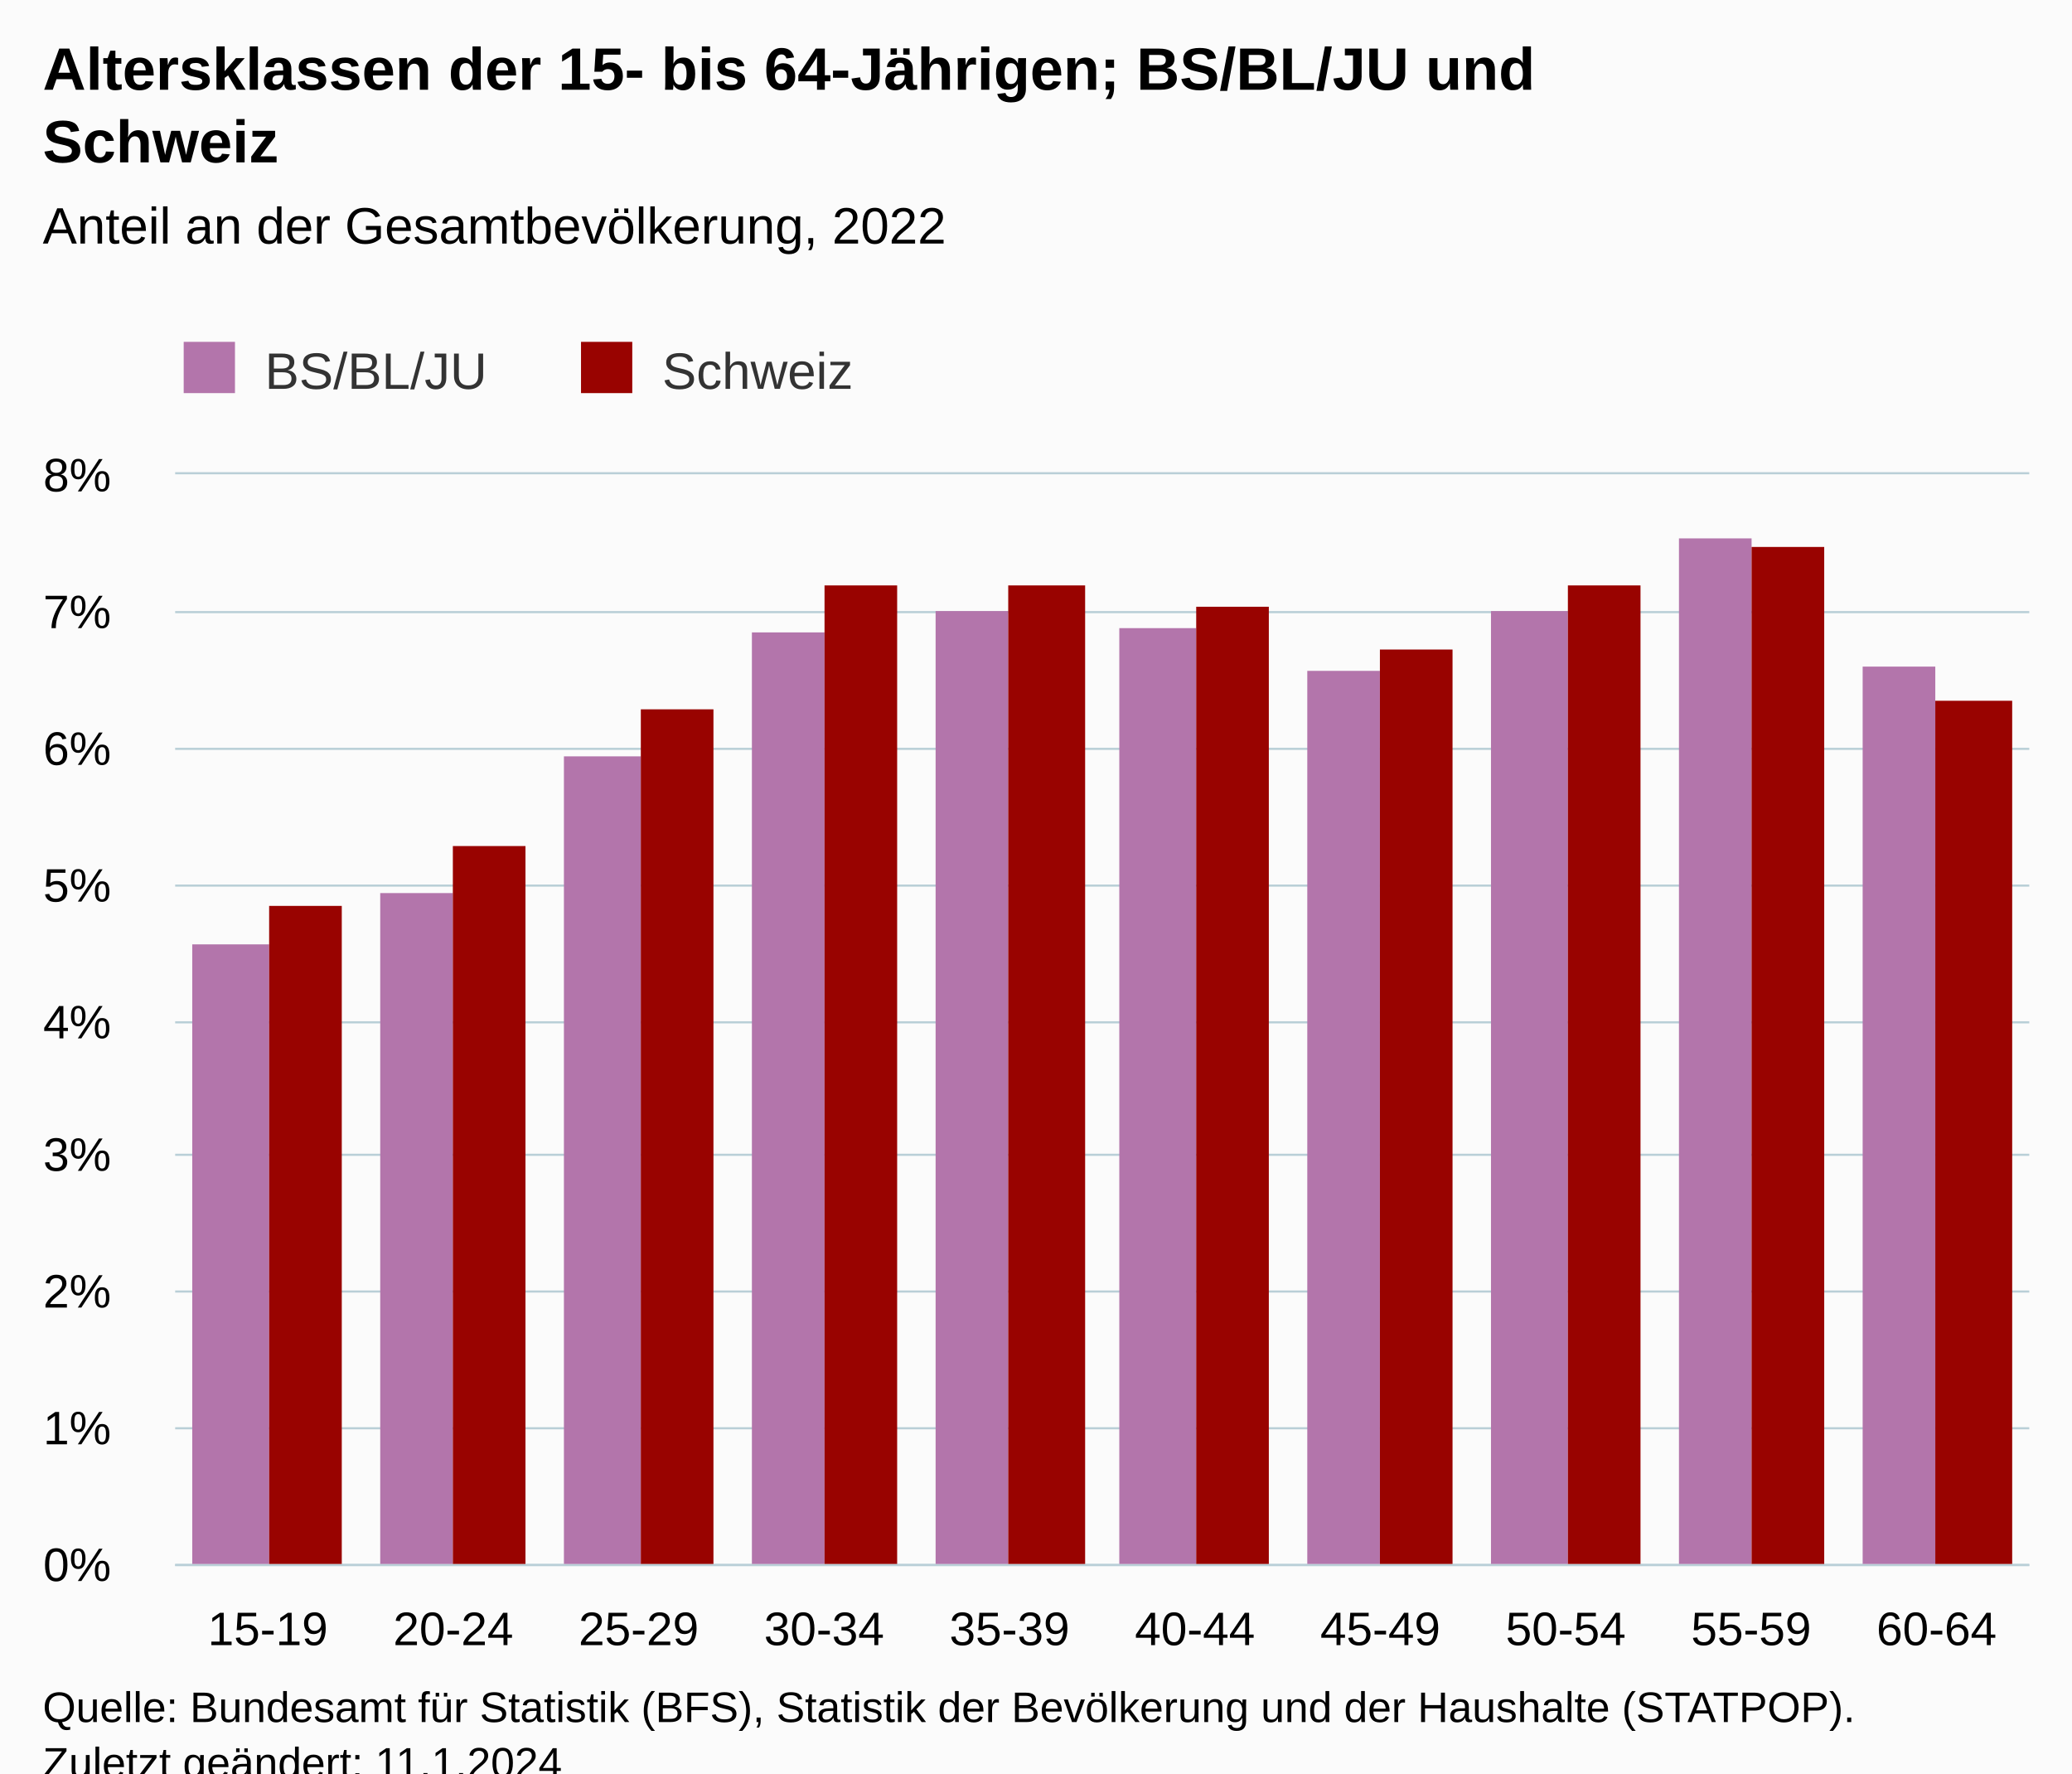
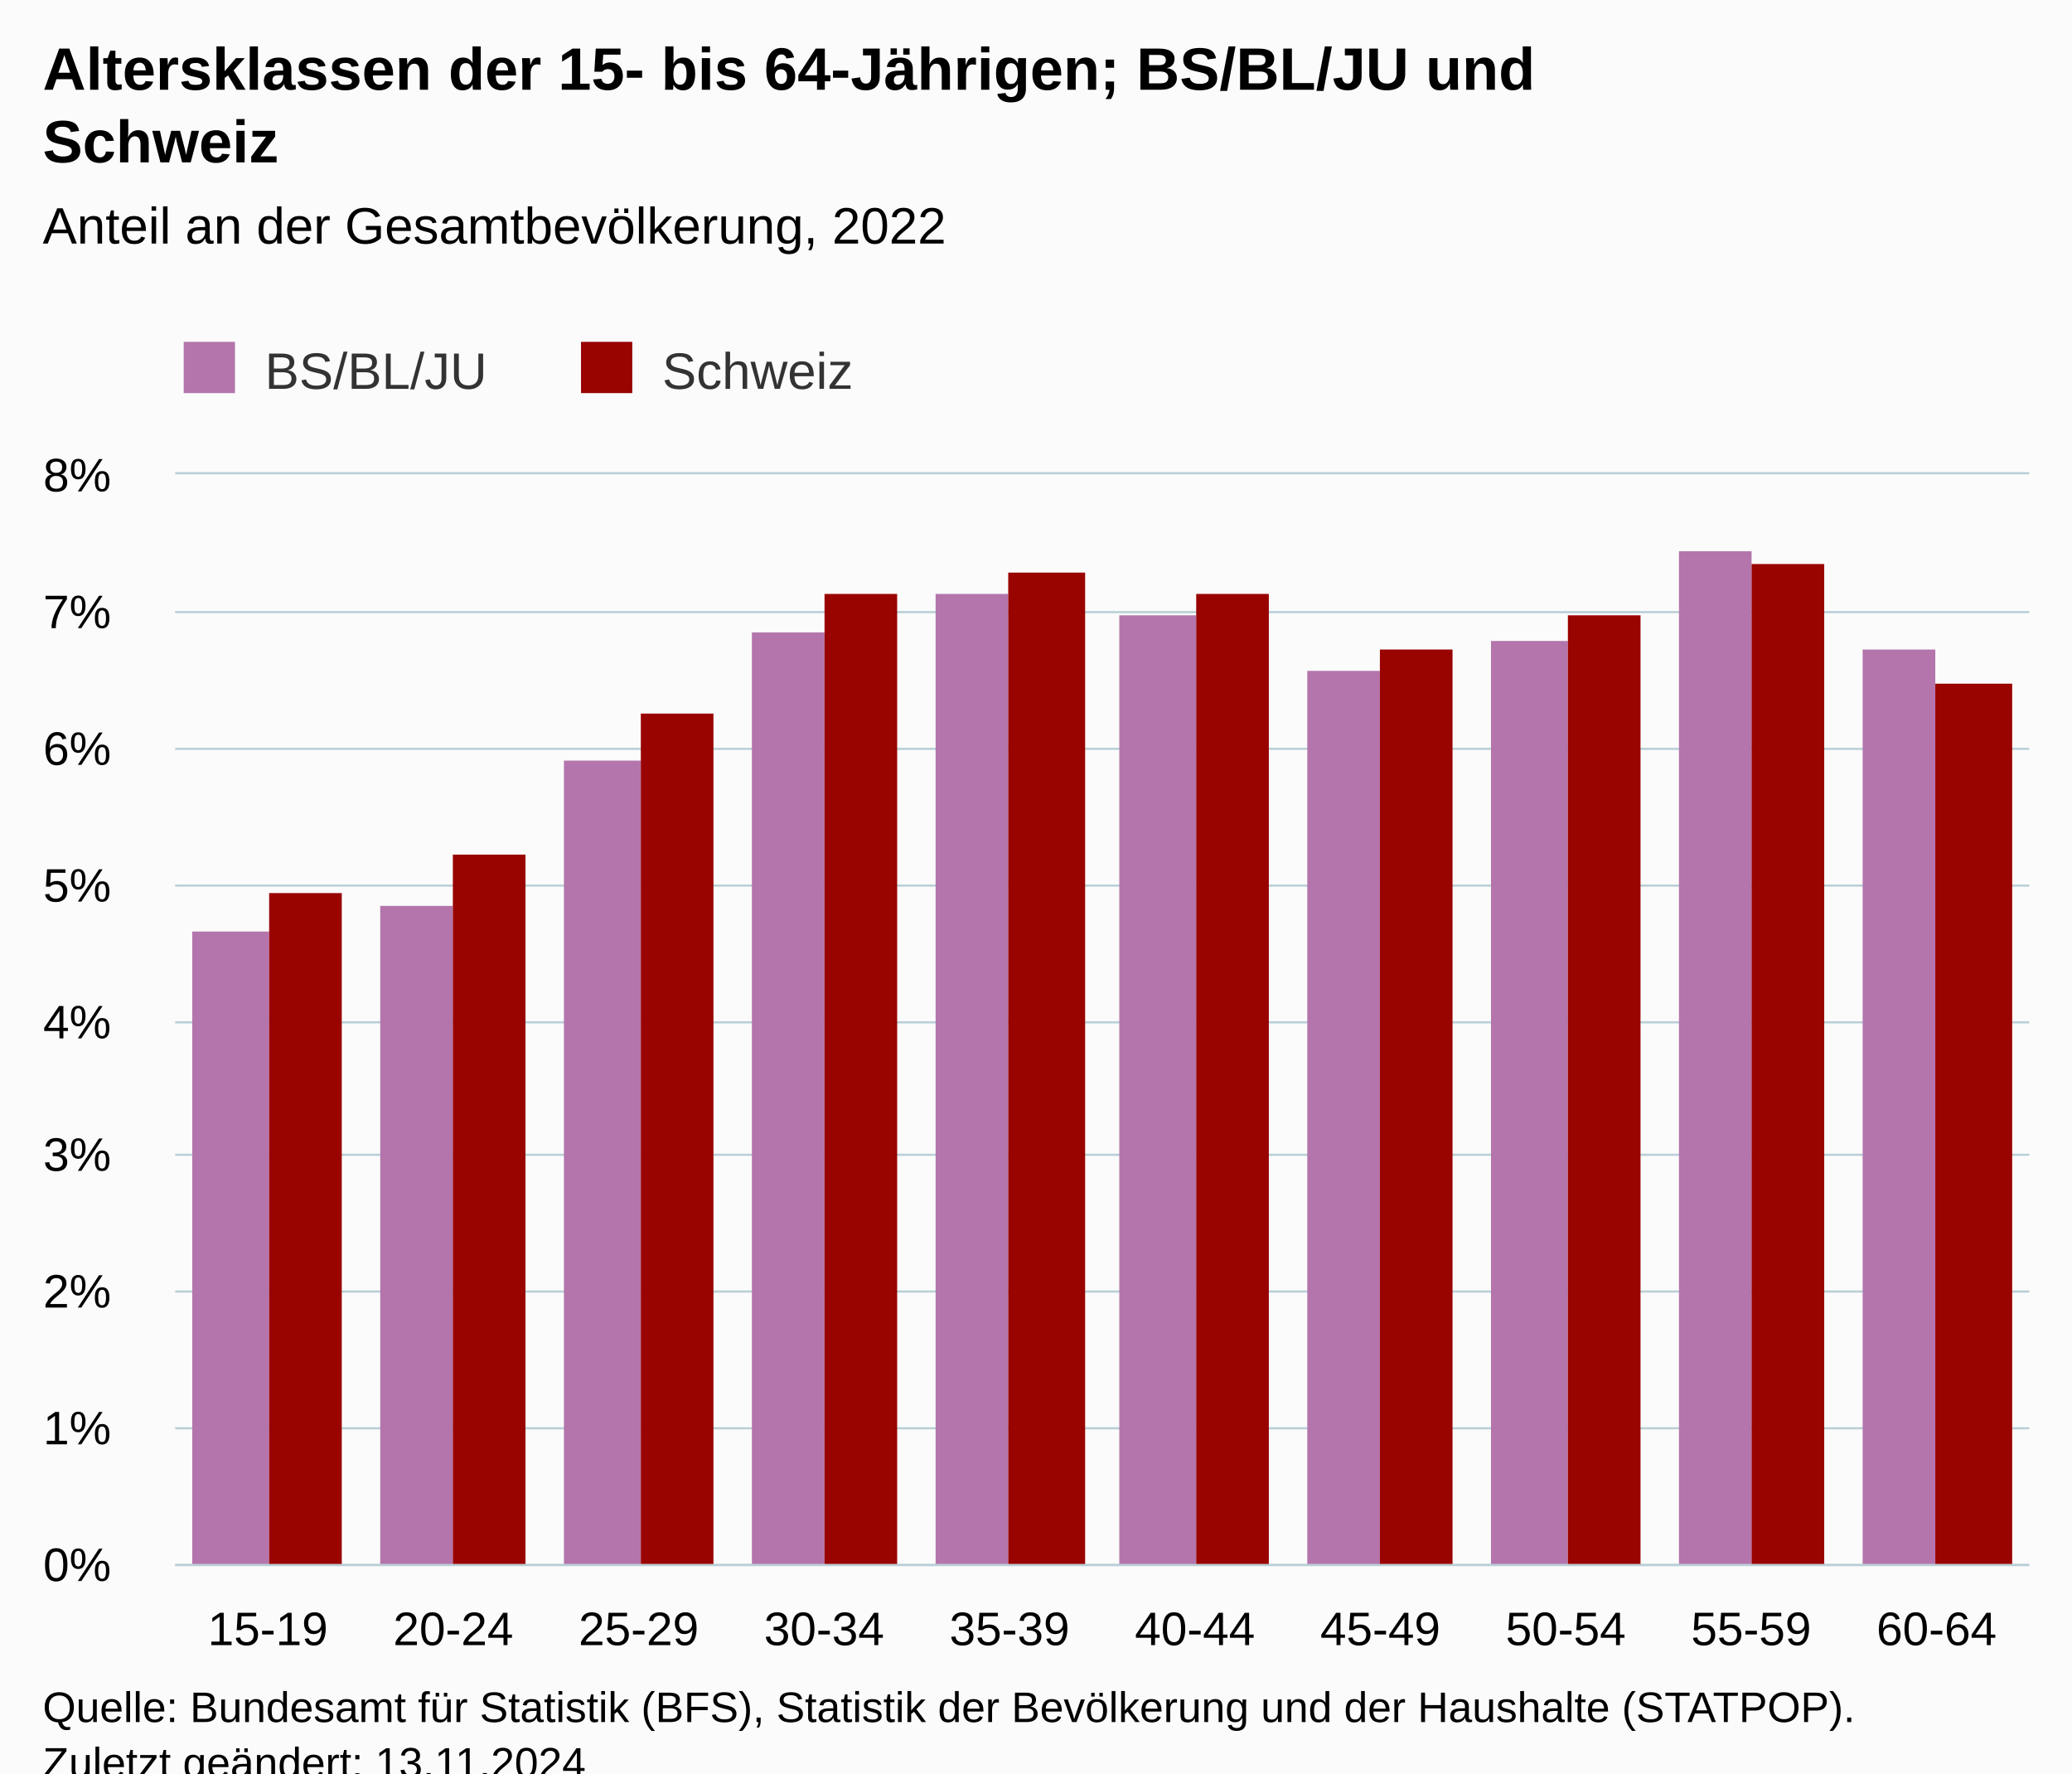
<svg xmlns="http://www.w3.org/2000/svg" version="1.1" class="highcharts-root" style="font-family:Arial;font-size:12px;" viewBox="0 0 485 415">
  <defs>
-     <clipPath id="highcharts-n8yiulp-27-">
+     <clipPath id="highcharts-h5r23jz-27-">
      <rect x="0" y="0" width="434" height="255" fill="none" />
    </clipPath>
-     <clipPath id="highcharts-n8yiulp-38-">
+     <clipPath id="highcharts-h5r23jz-38-">
      <rect x="0" y="0" width="434" height="255" fill="none" />
    </clipPath>
-     <clipPath id="highcharts-n8yiulp-49-">
+     <clipPath id="highcharts-h5r23jz-49-">
      <rect x="41" y="111" width="434" height="255" fill="none" />
    </clipPath>
  </defs>
  <rect fill="#fbfbfb" class="highcharts-background" x="0" y="0" width="485" height="428" rx="0" ry="0" />
  <rect fill="none" class="highcharts-plot-background" x="41" y="111" width="434" height="255" />
  <g class="highcharts-pane-group" data-z-index="0" />
  <g class="highcharts-grid highcharts-xaxis-grid" data-z-index="1">
    <path fill="none" data-z-index="1" class="highcharts-grid-line" d="M 83.5 111 L 83.5 366" opacity="1" />
    <path fill="none" data-z-index="1" class="highcharts-grid-line" d="M 127.5 111 L 127.5 366" opacity="1" />
    <path fill="none" data-z-index="1" class="highcharts-grid-line" d="M 170.5 111 L 170.5 366" opacity="1" />
    <path fill="none" data-z-index="1" class="highcharts-grid-line" d="M 214.5 111 L 214.5 366" opacity="1" />
    <path fill="none" data-z-index="1" class="highcharts-grid-line" d="M 257.5 111 L 257.5 366" opacity="1" />
    <path fill="none" data-z-index="1" class="highcharts-grid-line" d="M 300.5 111 L 300.5 366" opacity="1" />
    <path fill="none" data-z-index="1" class="highcharts-grid-line" d="M 344.5 111 L 344.5 366" opacity="1" />
    <path fill="none" data-z-index="1" class="highcharts-grid-line" d="M 387.5 111 L 387.5 366" opacity="1" />
    <path fill="none" data-z-index="1" class="highcharts-grid-line" d="M 431.5 111 L 431.5 366" opacity="1" />
    <path fill="none" data-z-index="1" class="highcharts-grid-line" d="M 474.5 111 L 474.5 366" opacity="1" />
    <path fill="none" data-z-index="1" class="highcharts-grid-line" d="M 40.5 111 L 40.5 366" opacity="1" />
  </g>
  <g class="highcharts-grid highcharts-yaxis-grid" data-z-index="1">
    <path fill="none" stroke="#B9CFD7" stroke-width="0.5" data-z-index="1" class="highcharts-grid-line" d="M 41 366.25 L 475 366.25" opacity="1" />
    <path fill="none" stroke="#B9CFD7" stroke-width="0.5" data-z-index="1" class="highcharts-grid-line" d="M 41 334.25 L 475 334.25" opacity="1" />
    <path fill="none" stroke="#B9CFD7" stroke-width="0.5" data-z-index="1" class="highcharts-grid-line" d="M 41 302.25 L 475 302.25" opacity="1" />
    <path fill="none" stroke="#B9CFD7" stroke-width="0.5" data-z-index="1" class="highcharts-grid-line" d="M 41 270.25 L 475 270.25" opacity="1" />
    <path fill="none" stroke="#B9CFD7" stroke-width="0.5" data-z-index="1" class="highcharts-grid-line" d="M 41 239.25 L 475 239.25" opacity="1" />
    <path fill="none" stroke="#B9CFD7" stroke-width="0.5" data-z-index="1" class="highcharts-grid-line" d="M 41 207.25 L 475 207.25" opacity="1" />
    <path fill="none" stroke="#B9CFD7" stroke-width="0.5" data-z-index="1" class="highcharts-grid-line" d="M 41 175.25 L 475 175.25" opacity="1" />
    <path fill="none" stroke="#B9CFD7" stroke-width="0.5" data-z-index="1" class="highcharts-grid-line" d="M 41 143.25 L 475 143.25" opacity="1" />
    <path fill="none" stroke="#B9CFD7" stroke-width="0.5" data-z-index="1" class="highcharts-grid-line" d="M 41 110.75 L 475 110.75" opacity="1" />
  </g>
  <rect fill="none" class="highcharts-plot-border" data-z-index="1" x="41" y="111" width="434" height="255" />
  <g class="highcharts-axis highcharts-xaxis" data-z-index="2">
    <path fill="none" class="highcharts-axis-line" stroke="#B9CFD7" stroke-width="0.5" data-z-index="7" d="M 41 366.25 L 475 366.25" />
  </g>
  <g class="highcharts-axis highcharts-yaxis" data-z-index="2">
    <path fill="none" class="highcharts-axis-line" data-z-index="7" d="M 41 111 L 41 366" />
  </g>
  <g class="highcharts-series-group" data-z-index="3">
-     <g class="highcharts-series highcharts-series-0 highcharts-column-series" data-z-index="0.1" opacity="1" transform="translate(41,111) scale(1 1)" clip-path="url(#highcharts-n8yiulp-38-)">
-       <rect x="4" y="110" width="18" height="146" fill="#B375AB" opacity="1" class="highcharts-point" />
-       <rect x="48" y="98" width="17" height="158" fill="#B375AB" opacity="1" class="highcharts-point" />
-       <rect x="91" y="66" width="18" height="190" fill="#B375AB" opacity="1" class="highcharts-point" />
+     <g class="highcharts-series highcharts-series-0 highcharts-column-series" data-z-index="0.1" opacity="1" transform="translate(41,111) scale(1 1)" clip-path="url(#highcharts-h5r23jz-38-)">
+       <rect x="4" y="107" width="18" height="149" fill="#B375AB" opacity="1" class="highcharts-point" />
+       <rect x="48" y="101" width="17" height="155" fill="#B375AB" opacity="1" class="highcharts-point" />
+       <rect x="91" y="67" width="18" height="189" fill="#B375AB" opacity="1" class="highcharts-point" />
      <rect x="135" y="37" width="17" height="219" fill="#B375AB" opacity="1" class="highcharts-point" />
-       <rect x="178" y="32" width="17" height="224" fill="#B375AB" opacity="1" class="highcharts-point" />
-       <rect x="221" y="36" width="18" height="220" fill="#B375AB" opacity="1" class="highcharts-point" />
+       <rect x="178" y="28" width="17" height="228" fill="#B375AB" opacity="1" class="highcharts-point" />
+       <rect x="221" y="33" width="18" height="223" fill="#B375AB" opacity="1" class="highcharts-point" />
      <rect x="265" y="46" width="17" height="210" fill="#B375AB" opacity="1" class="highcharts-point" />
-       <rect x="308" y="32" width="18" height="224" fill="#B375AB" opacity="1" class="highcharts-point" />
-       <rect x="352" y="15" width="17" height="241" fill="#B375AB" opacity="1" class="highcharts-point" />
-       <rect x="395" y="45" width="17" height="211" fill="#B375AB" opacity="1" class="highcharts-point" />
+       <rect x="308" y="39" width="18" height="217" fill="#B375AB" opacity="1" class="highcharts-point" />
+       <rect x="352" y="18" width="17" height="238" fill="#B375AB" opacity="1" class="highcharts-point" />
+       <rect x="395" y="41" width="17" height="215" fill="#B375AB" opacity="1" class="highcharts-point" />
    </g>
    <g class="highcharts-markers highcharts-series-0 highcharts-column-series" data-z-index="0.1" opacity="1" transform="translate(41,111) scale(1 1)" clip-path="none" />
-     <g class="highcharts-series highcharts-series-1 highcharts-column-series" data-z-index="0.1" opacity="1" transform="translate(41,111) scale(1 1)" clip-path="url(#highcharts-n8yiulp-38-)">
-       <rect x="22" y="101" width="17" height="155" fill="#990300" opacity="1" class="highcharts-point" />
-       <rect x="65" y="87" width="17" height="169" fill="#990300" opacity="1" class="highcharts-point" />
-       <rect x="109" y="55" width="17" height="201" fill="#990300" opacity="1" class="highcharts-point" />
-       <rect x="152" y="26" width="17" height="230" fill="#990300" opacity="1" class="highcharts-point" />
-       <rect x="195" y="26" width="18" height="230" fill="#990300" opacity="1" class="highcharts-point" />
-       <rect x="239" y="31" width="17" height="225" fill="#990300" opacity="1" class="highcharts-point" />
+     <g class="highcharts-series highcharts-series-1 highcharts-column-series" data-z-index="0.1" opacity="1" transform="translate(41,111) scale(1 1)" clip-path="url(#highcharts-h5r23jz-38-)">
+       <rect x="22" y="98" width="17" height="158" fill="#990300" opacity="1" class="highcharts-point" />
+       <rect x="65" y="89" width="17" height="167" fill="#990300" opacity="1" class="highcharts-point" />
+       <rect x="109" y="56" width="17" height="200" fill="#990300" opacity="1" class="highcharts-point" />
+       <rect x="152" y="28" width="17" height="228" fill="#990300" opacity="1" class="highcharts-point" />
+       <rect x="195" y="23" width="18" height="233" fill="#990300" opacity="1" class="highcharts-point" />
+       <rect x="239" y="28" width="17" height="228" fill="#990300" opacity="1" class="highcharts-point" />
      <rect x="282" y="41" width="17" height="215" fill="#990300" opacity="1" class="highcharts-point" />
-       <rect x="326" y="26" width="17" height="230" fill="#990300" opacity="1" class="highcharts-point" />
-       <rect x="369" y="17" width="17" height="239" fill="#990300" opacity="1" class="highcharts-point" />
-       <rect x="412" y="53" width="18" height="203" fill="#990300" opacity="1" class="highcharts-point" />
+       <rect x="326" y="33" width="17" height="223" fill="#990300" opacity="1" class="highcharts-point" />
+       <rect x="369" y="21" width="17" height="235" fill="#990300" opacity="1" class="highcharts-point" />
+       <rect x="412" y="49" width="18" height="207" fill="#990300" opacity="1" class="highcharts-point" />
    </g>
    <g class="highcharts-markers highcharts-series-1 highcharts-column-series" data-z-index="0.1" opacity="1" transform="translate(41,111) scale(1 1)" clip-path="none" />
  </g>
  <text x="10" text-anchor="start" class="highcharts-title" data-z-index="4" style="color:#000000;font-size:14px;font-weight:bold;fill:#000000;" y="21">
    <tspan>Altersklassen der 15- bis 64-Jährigen; BS/BL/JU und</tspan>
    <tspan dy="17" x="10">Schweiz</tspan>
  </text>
  <text x="10" text-anchor="start" class="highcharts-subtitle" data-z-index="4" style="color:#000000;font-size:12px;font-weight:normal;fill:#000000;" y="57">
    <tspan>Anteil an der Gesamtbevölkerung, 2022</tspan>
  </text>
  <text x="10" text-anchor="start" class="highcharts-caption" data-z-index="4" style="color:#666666;fill:#666666;" y="400" />
  <g class="highcharts-legend" data-z-index="7" transform="translate(33,73)">
    <rect fill="none" class="highcharts-legend-box" rx="0" ry="0" x="0" y="0" width="175" height="26" visibility="visible" />
    <g data-z-index="1">
      <g>
        <g class="highcharts-legend-item highcharts-column-series highcharts-color-undefined highcharts-series-0" data-z-index="1" transform="translate(8,3)">
          <text x="21" style="color:#333333;cursor:pointer;font-size:12px;font-weight:normal;fill:#333333;" text-anchor="start" data-z-index="2" y="15">
            <tspan>BS/BL/JU</tspan>
          </text>
          <rect x="2" y="4" width="12" height="12" fill="#B375AB" class="highcharts-point" data-z-index="3" />
        </g>
        <g class="highcharts-legend-item highcharts-column-series highcharts-color-undefined highcharts-series-1" data-z-index="1" transform="translate(101,3)">
          <text x="21" y="15" style="color:#333333;cursor:pointer;font-size:12px;font-weight:normal;fill:#333333;" text-anchor="start" data-z-index="2">
            <tspan>Schweiz</tspan>
          </text>
          <rect x="2" y="4" width="12" height="12" fill="#990300" class="highcharts-point" data-z-index="3" />
        </g>
      </g>
    </g>
  </g>
  <g class="highcharts-axis-labels highcharts-xaxis-labels" data-z-index="7">
    <text x="62.7" style="color:#000000;cursor:default;font-size:11px;fill:#000000;" text-anchor="middle" transform="translate(0,0)" y="385" opacity="1">15-19</text>
    <text x="106.1" style="color:#000000;cursor:default;font-size:11px;fill:#000000;" text-anchor="middle" transform="translate(0,0)" y="385" opacity="1">20-24</text>
    <text x="149.5" style="color:#000000;cursor:default;font-size:11px;fill:#000000;" text-anchor="middle" transform="translate(0,0)" y="385" opacity="1">25-29</text>
    <text x="192.9" style="color:#000000;cursor:default;font-size:11px;fill:#000000;" text-anchor="middle" transform="translate(0,0)" y="385" opacity="1">30-34</text>
    <text x="236.3" style="color:#000000;cursor:default;font-size:11px;fill:#000000;" text-anchor="middle" transform="translate(0,0)" y="385" opacity="1">35-39</text>
    <text x="279.7" style="color:#000000;cursor:default;font-size:11px;fill:#000000;" text-anchor="middle" transform="translate(0,0)" y="385" opacity="1">40-44</text>
    <text x="323.1" style="color:#000000;cursor:default;font-size:11px;fill:#000000;" text-anchor="middle" transform="translate(0,0)" y="385" opacity="1">45-49</text>
    <text x="366.5" style="color:#000000;cursor:default;font-size:11px;fill:#000000;" text-anchor="middle" transform="translate(0,0)" y="385" opacity="1">50-54</text>
    <text x="409.9" style="color:#000000;cursor:default;font-size:11px;fill:#000000;" text-anchor="middle" transform="translate(0,0)" y="385" opacity="1">55-59</text>
    <text x="453.3" style="color:#000000;cursor:default;font-size:11px;fill:#000000;" text-anchor="middle" transform="translate(0,0)" y="385" opacity="1">60-64</text>
  </g>
  <g class="highcharts-axis-labels highcharts-yaxis-labels" data-z-index="7">
    <text x="26" style="color:#000000;cursor:default;font-size:11px;fill:#000000;" text-anchor="end" transform="translate(0,0)" y="370" opacity="1">0%</text>
    <text x="26" style="color:#000000;cursor:default;font-size:11px;fill:#000000;" text-anchor="end" transform="translate(0,0)" y="338" opacity="1">1%</text>
    <text x="26" style="color:#000000;cursor:default;font-size:11px;fill:#000000;" text-anchor="end" transform="translate(0,0)" y="306" opacity="1">2%</text>
    <text x="26" style="color:#000000;cursor:default;font-size:11px;fill:#000000;" text-anchor="end" transform="translate(0,0)" y="274" opacity="1">3%</text>
    <text x="26" style="color:#000000;cursor:default;font-size:11px;fill:#000000;" text-anchor="end" transform="translate(0,0)" y="243" opacity="1">4%</text>
    <text x="26" style="color:#000000;cursor:default;font-size:11px;fill:#000000;" text-anchor="end" transform="translate(0,0)" y="211" opacity="1">5%</text>
    <text x="26" style="color:#000000;cursor:default;font-size:11px;fill:#000000;" text-anchor="end" transform="translate(0,0)" y="179" opacity="1">6%</text>
    <text x="26" style="color:#000000;cursor:default;font-size:11px;fill:#000000;" text-anchor="end" transform="translate(0,0)" y="147" opacity="1">7%</text>
    <text x="26" style="color:#000000;cursor:default;font-size:11px;fill:#000000;" text-anchor="end" transform="translate(0,0)" y="115" opacity="1">8%</text>
  </g>
  <text x="10" class="highcharts-credits" text-anchor="start" data-z-index="8" style="cursor:default;color:#000000;font-size:10px;fill:#000000;" y="403">
    <tspan>Quelle: Bundesamt für Statistik (BFS), Statistik der Bevölkerung und der Haushalte (STATPOP).</tspan>
-     <tspan x="10" dy="13">Zuletzt geändert: 11.1.2024</tspan>
+     <tspan x="10" dy="13">Zuletzt geändert: 13.11.2024</tspan>
  </text>
-   <g class="highcharts-control-points" data-z-index="99" clip-path="url(#highcharts-n8yiulp-49-)" />
+   <g class="highcharts-control-points" data-z-index="99" clip-path="url(#highcharts-h5r23jz-49-)" />
</svg>
